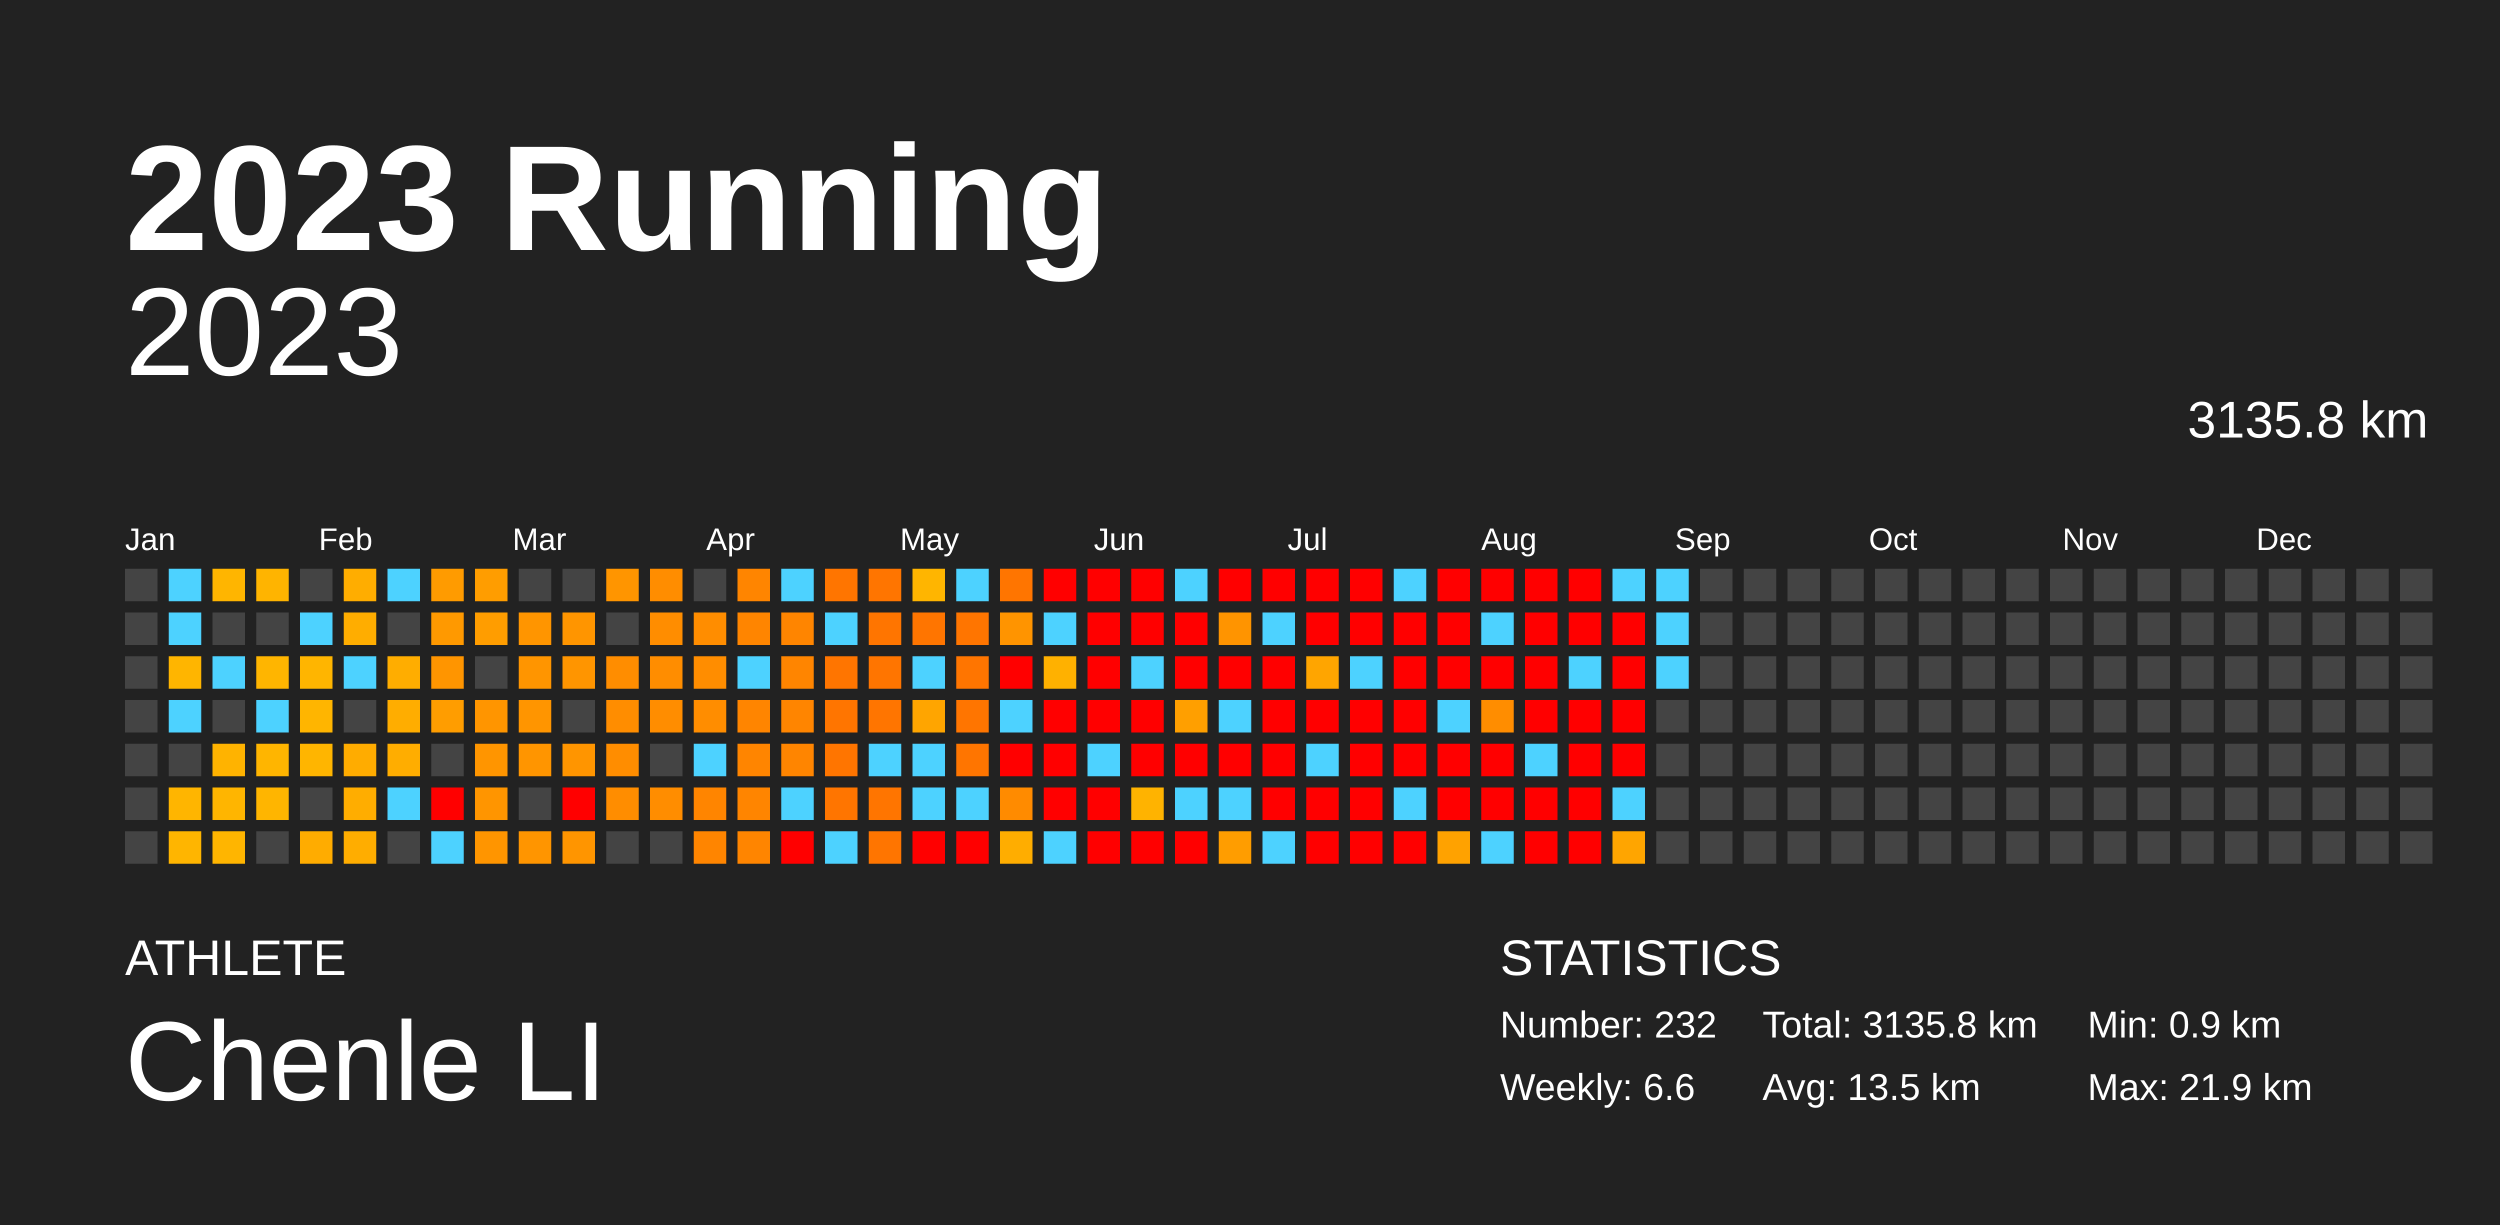
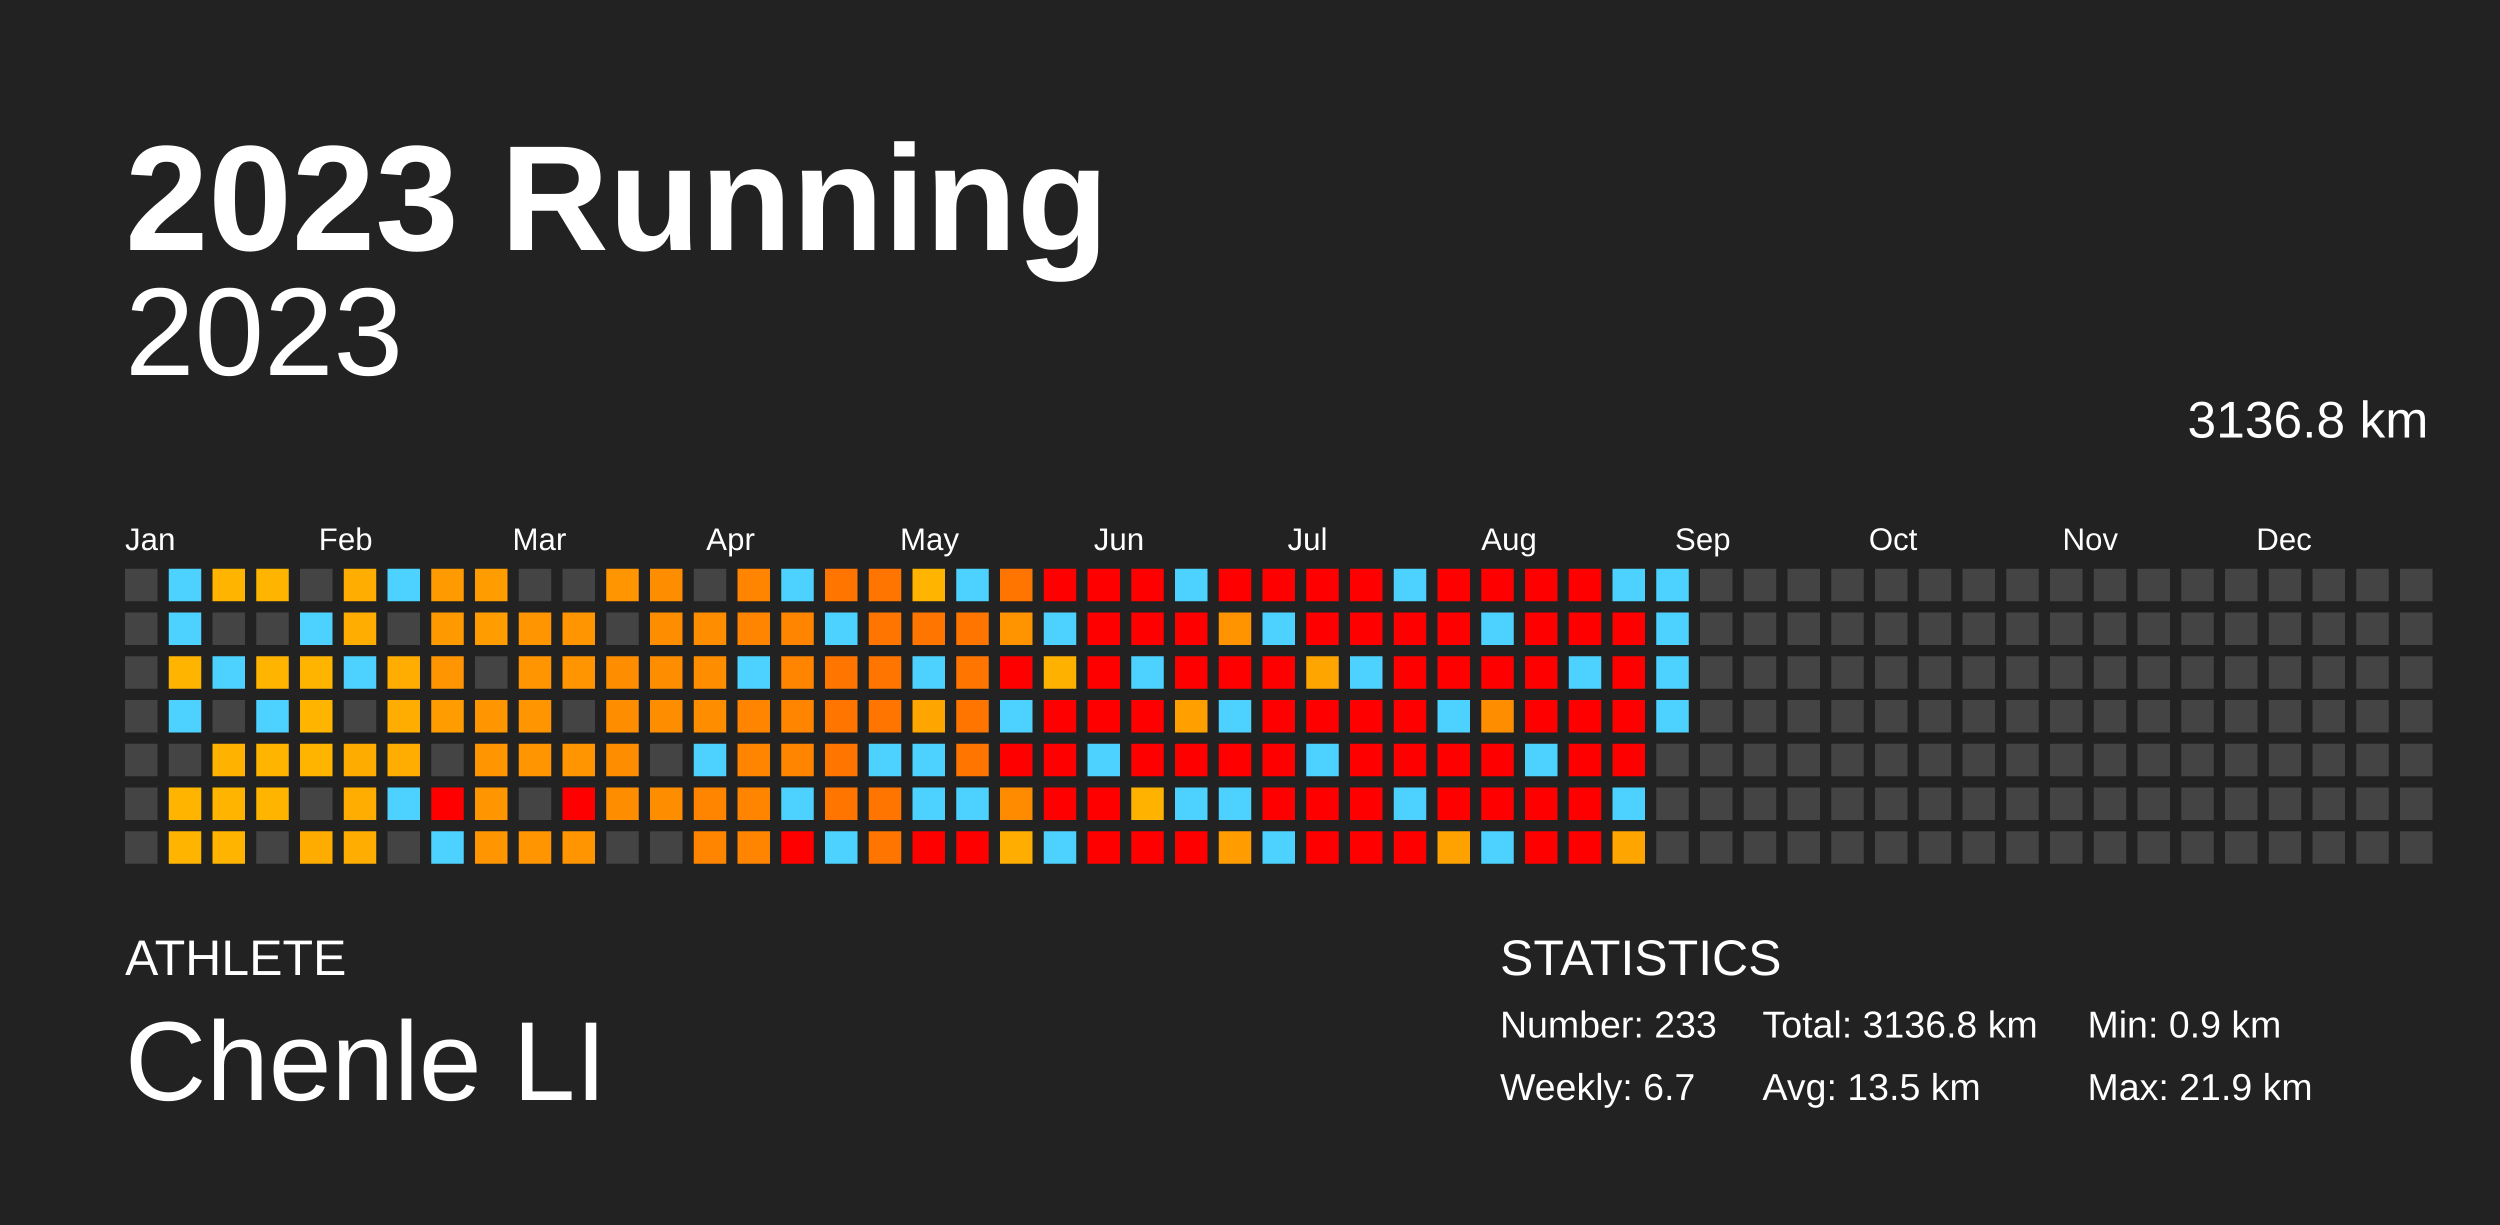
<svg xmlns="http://www.w3.org/2000/svg" baseProfile="full" height="98mm" version="1.1" viewBox="0,0,200,98" width="200mm">
  <defs />
  <rect fill="#222222" height="98" width="200" x="0" y="0" />
  <text fill="#FFFFFF" style="font-size:12px; font-family:Arial; font-weight:bold;" x="10" y="20">2023 Running</text>
  <text fill="#FFFFFF" style="font-size:4px; font-family:Arial" x="10" y="78">ATHLETE</text>
  <text fill="#FFFFFF" style="font-size:9px; font-family:Arial" x="10" y="88">Chenle LI</text>
  <text fill="#FFFFFF" style="font-size:4px; font-family:Arial" x="120" y="78">STATISTICS</text>
-   <text fill="#FFFFFF" style="font-size:3px; font-family:Arial" x="120" y="83">Number: 232</text>
-   <text fill="#FFFFFF" style="font-size:3px; font-family:Arial" x="120" y="88">Weekly: 6.6</text>
-   <text fill="#FFFFFF" style="font-size:3px; font-family:Arial" x="141" y="83">Total: 3135.8 km</text>
+   <text fill="#FFFFFF" style="font-size:3px; font-family:Arial" x="120" y="83">Number: 233</text>
+   <text fill="#FFFFFF" style="font-size:3px; font-family:Arial" x="120" y="88">Weekly: 6.7</text>
+   <text fill="#FFFFFF" style="font-size:3px; font-family:Arial" x="141" y="83">Total: 3136.8 km</text>
  <text fill="#FFFFFF" style="font-size:3px; font-family:Arial" x="141" y="88">Avg: 13.5 km</text>
  <text fill="#FFFFFF" style="font-size:3px; font-family:Arial" x="167" y="83">Min: 0.9 km</text>
  <text fill="#FFFFFF" style="font-size:3px; font-family:Arial" x="167" y="88">Max: 21.9 km</text>
  <text alignment-baseline="hanging" fill="#FFFFFF" style="font-size:10.0px; font-family:Arial;" x="10" y="30">2023</text>
-   <text alignment-baseline="hanging" fill="#FFFFFF" style="font-size:4.125px; font-family:Arial;" x="175" y="35">3135.8 km</text>
+   <text alignment-baseline="hanging" fill="#FFFFFF" style="font-size:4.125px; font-family:Arial;" x="175" y="35">3136.8 km</text>
  <text fill="#FFFFFF" style="font-size:2.5px; font-family:Arial" x="10.0" y="44">Jan</text>
  <text fill="#FFFFFF" style="font-size:2.5px; font-family:Arial" x="25.5" y="44">Feb</text>
  <text fill="#FFFFFF" style="font-size:2.5px; font-family:Arial" x="41.0" y="44">Mar</text>
  <text fill="#FFFFFF" style="font-size:2.5px; font-family:Arial" x="56.5" y="44">Apr</text>
  <text fill="#FFFFFF" style="font-size:2.5px; font-family:Arial" x="72.0" y="44">May</text>
  <text fill="#FFFFFF" style="font-size:2.5px; font-family:Arial" x="87.5" y="44">Jun</text>
  <text fill="#FFFFFF" style="font-size:2.5px; font-family:Arial" x="103.0" y="44">Jul</text>
  <text fill="#FFFFFF" style="font-size:2.5px; font-family:Arial" x="118.5" y="44">Aug</text>
  <text fill="#FFFFFF" style="font-size:2.5px; font-family:Arial" x="134.0" y="44">Sep</text>
  <text fill="#FFFFFF" style="font-size:2.5px; font-family:Arial" x="149.5" y="44">Oct</text>
  <text fill="#FFFFFF" style="font-size:2.5px; font-family:Arial" x="165.0" y="44">Nov</text>
  <text fill="#FFFFFF" style="font-size:2.5px; font-family:Arial" x="180.5" y="44">Dec</text>
  <rect fill="#444444" height="2.6" width="2.6" x="10.0" y="45.5" />
  <rect fill="#444444" height="2.6" width="2.6" x="10.0" y="49.0" />
  <rect fill="#444444" height="2.6" width="2.6" x="10.0" y="52.5" />
  <rect fill="#444444" height="2.6" width="2.6" x="10.0" y="56.0" />
  <rect fill="#444444" height="2.6" width="2.6" x="10.0" y="59.5" />
  <rect fill="#444444" height="2.6" width="2.6" x="10.0" y="63.0" />
  <rect fill="#444444" height="2.6" width="2.6" x="10.0" y="66.5" />
  <rect fill="#4dd2ff" height="2.6" width="2.6" x="13.5" y="45.5" />
  <rect fill="#4dd2ff" height="2.6" width="2.6" x="13.5" y="49.0" />
  <rect fill="#ffb500" height="2.6" width="2.6" x="13.5" y="52.5" />
  <rect fill="#4dd2ff" height="2.6" width="2.6" x="13.5" y="56.0" />
  <rect fill="#444444" height="2.6" width="2.6" x="13.5" y="59.5" />
  <rect fill="#ffb500" height="2.6" width="2.6" x="13.5" y="63.0" />
  <rect fill="#ffb500" height="2.6" width="2.6" x="13.5" y="66.5" />
  <rect fill="#ffb500" height="2.6" width="2.6" x="17.0" y="45.5" />
  <rect fill="#444444" height="2.6" width="2.6" x="17.0" y="49.0" />
  <rect fill="#4dd2ff" height="2.6" width="2.6" x="17.0" y="52.5" />
  <rect fill="#444444" height="2.6" width="2.6" x="17.0" y="56.0" />
  <rect fill="#ffb300" height="2.6" width="2.6" x="17.0" y="59.5" />
  <rect fill="#ffb500" height="2.6" width="2.6" x="17.0" y="63.0" />
  <rect fill="#ffb500" height="2.6" width="2.6" x="17.0" y="66.5" />
  <rect fill="#ffb400" height="2.6" width="2.6" x="20.5" y="45.5" />
  <rect fill="#444444" height="2.6" width="2.6" x="20.5" y="49.0" />
  <rect fill="#ffb500" height="2.6" width="2.6" x="20.5" y="52.5" />
  <rect fill="#4dd2ff" height="2.6" width="2.6" x="20.5" y="56.0" />
  <rect fill="#ffb500" height="2.6" width="2.6" x="20.5" y="59.5" />
  <rect fill="#ffb500" height="2.6" width="2.6" x="20.5" y="63.0" />
  <rect fill="#444444" height="2.6" width="2.6" x="20.5" y="66.5" />
  <rect fill="#444444" height="2.6" width="2.6" x="24.0" y="45.5" />
  <rect fill="#4dd2ff" height="2.6" width="2.6" x="24.0" y="49.0" />
  <rect fill="#ffb500" height="2.6" width="2.6" x="24.0" y="52.5" />
  <rect fill="#ffb500" height="2.6" width="2.6" x="24.0" y="56.0" />
  <rect fill="#ffb500" height="2.6" width="2.6" x="24.0" y="59.5" />
  <rect fill="#444444" height="2.6" width="2.6" x="24.0" y="63.0" />
  <rect fill="#ffac00" height="2.6" width="2.6" x="24.0" y="66.5" />
  <rect fill="#ffad00" height="2.6" width="2.6" x="27.5" y="45.5" />
  <rect fill="#ffad00" height="2.6" width="2.6" x="27.5" y="49.0" />
  <rect fill="#4dd2ff" height="2.6" width="2.6" x="27.5" y="52.5" />
  <rect fill="#444444" height="2.6" width="2.6" x="27.5" y="56.0" />
  <rect fill="#ffac00" height="2.6" width="2.6" x="27.5" y="59.5" />
  <rect fill="#ffad00" height="2.6" width="2.6" x="27.5" y="63.0" />
  <rect fill="#ffad00" height="2.6" width="2.6" x="27.5" y="66.5" />
  <rect fill="#4dd2ff" height="2.6" width="2.6" x="31.0" y="45.5" />
  <rect fill="#444444" height="2.6" width="2.6" x="31.0" y="49.0" />
  <rect fill="#ffad00" height="2.6" width="2.6" x="31.0" y="52.5" />
  <rect fill="#ffad00" height="2.6" width="2.6" x="31.0" y="56.0" />
  <rect fill="#ffad00" height="2.6" width="2.6" x="31.0" y="59.5" />
  <rect fill="#4dd2ff" height="2.6" width="2.6" x="31.0" y="63.0" />
  <rect fill="#444444" height="2.6" width="2.6" x="31.0" y="66.5" />
  <rect fill="#ff9b00" height="2.6" width="2.6" x="34.5" y="45.5" />
  <rect fill="#ff9900" height="2.6" width="2.6" x="34.5" y="49.0" />
  <rect fill="#ff9500" height="2.6" width="2.6" x="34.5" y="52.5" />
  <rect fill="#ff9d00" height="2.6" width="2.6" x="34.5" y="56.0" />
  <rect fill="#444444" height="2.6" width="2.6" x="34.5" y="59.5" />
  <rect fill="red" height="2.6" width="2.6" x="34.5" y="63.0" />
  <rect fill="#4dd2ff" height="2.6" width="2.6" x="34.5" y="66.5" />
  <rect fill="#ff9d00" height="2.6" width="2.6" x="38.0" y="45.5" />
  <rect fill="#ff9d00" height="2.6" width="2.6" x="38.0" y="49.0" />
  <rect fill="#444444" height="2.6" width="2.6" x="38.0" y="52.5" />
  <rect fill="#ff9500" height="2.6" width="2.6" x="38.0" y="56.0" />
  <rect fill="#ff9500" height="2.6" width="2.6" x="38.0" y="59.5" />
  <rect fill="#ff9500" height="2.6" width="2.6" x="38.0" y="63.0" />
  <rect fill="#ff9500" height="2.6" width="2.6" x="38.0" y="66.5" />
  <rect fill="#444444" height="2.6" width="2.6" x="41.5" y="45.5" />
  <rect fill="#ff9500" height="2.6" width="2.6" x="41.5" y="49.0" />
  <rect fill="#ff9500" height="2.6" width="2.6" x="41.5" y="52.5" />
  <rect fill="#ff9500" height="2.6" width="2.6" x="41.5" y="56.0" />
  <rect fill="#ff9500" height="2.6" width="2.6" x="41.5" y="59.5" />
  <rect fill="#444444" height="2.6" width="2.6" x="41.5" y="63.0" />
  <rect fill="#ff9500" height="2.6" width="2.6" x="41.5" y="66.5" />
  <rect fill="#444444" height="2.6" width="2.6" x="45.0" y="45.5" />
  <rect fill="#ff9500" height="2.6" width="2.6" x="45.0" y="49.0" />
  <rect fill="#ff9500" height="2.6" width="2.6" x="45.0" y="52.5" />
  <rect fill="#444444" height="2.6" width="2.6" x="45.0" y="56.0" />
  <rect fill="#ff9500" height="2.6" width="2.6" x="45.0" y="59.5" />
  <rect fill="red" height="2.6" width="2.6" x="45.0" y="63.0" />
  <rect fill="#ff9500" height="2.6" width="2.6" x="45.0" y="66.5" />
  <rect fill="#ff9500" height="2.6" width="2.6" x="48.5" y="45.5" />
  <rect fill="#444444" height="2.6" width="2.6" x="48.5" y="49.0" />
  <rect fill="#ff8d00" height="2.6" width="2.6" x="48.5" y="52.5" />
  <rect fill="#ff8d00" height="2.6" width="2.6" x="48.5" y="56.0" />
  <rect fill="#ff8d00" height="2.6" width="2.6" x="48.5" y="59.5" />
  <rect fill="#ff8d00" height="2.6" width="2.6" x="48.5" y="63.0" />
  <rect fill="#444444" height="2.6" width="2.6" x="48.5" y="66.5" />
  <rect fill="#ff8d00" height="2.6" width="2.6" x="52.0" y="45.5" />
  <rect fill="#ff8d00" height="2.6" width="2.6" x="52.0" y="49.0" />
  <rect fill="#ff8d00" height="2.6" width="2.6" x="52.0" y="52.5" />
  <rect fill="#ff8d00" height="2.6" width="2.6" x="52.0" y="56.0" />
  <rect fill="#444444" height="2.6" width="2.6" x="52.0" y="59.5" />
  <rect fill="#ff8d00" height="2.6" width="2.6" x="52.0" y="63.0" />
  <rect fill="#444444" height="2.6" width="2.6" x="52.0" y="66.5" />
  <rect fill="#444444" height="2.6" width="2.6" x="55.5" y="45.5" />
  <rect fill="#ff8d00" height="2.6" width="2.6" x="55.5" y="49.0" />
  <rect fill="#ff8d00" height="2.6" width="2.6" x="55.5" y="52.5" />
  <rect fill="#ff8d00" height="2.6" width="2.6" x="55.5" y="56.0" />
  <rect fill="#4dd2ff" height="2.6" width="2.6" x="55.5" y="59.5" />
  <rect fill="#ff8500" height="2.6" width="2.6" x="55.5" y="63.0" />
  <rect fill="#ff8500" height="2.6" width="2.6" x="55.5" y="66.5" />
  <rect fill="#ff8500" height="2.6" width="2.6" x="59.0" y="45.5" />
  <rect fill="#ff8500" height="2.6" width="2.6" x="59.0" y="49.0" />
  <rect fill="#4dd2ff" height="2.6" width="2.6" x="59.0" y="52.5" />
  <rect fill="#ff8500" height="2.6" width="2.6" x="59.0" y="56.0" />
  <rect fill="#ff8500" height="2.6" width="2.6" x="59.0" y="59.5" />
  <rect fill="#ff8500" height="2.6" width="2.6" x="59.0" y="63.0" />
  <rect fill="#ff8500" height="2.6" width="2.6" x="59.0" y="66.5" />
  <rect fill="#4dd2ff" height="2.6" width="2.6" x="62.5" y="45.5" />
  <rect fill="#ff8500" height="2.6" width="2.6" x="62.5" y="49.0" />
  <rect fill="#ff8500" height="2.6" width="2.6" x="62.5" y="52.5" />
  <rect fill="#ff8500" height="2.6" width="2.6" x="62.5" y="56.0" />
  <rect fill="#ff8500" height="2.6" width="2.6" x="62.5" y="59.5" />
  <rect fill="#4dd2ff" height="2.6" width="2.6" x="62.5" y="63.0" />
  <rect fill="red" height="2.6" width="2.6" x="62.5" y="66.5" />
  <rect fill="#ff7500" height="2.6" width="2.6" x="66.0" y="45.5" />
  <rect fill="#4dd2ff" height="2.6" width="2.6" x="66.0" y="49.0" />
  <rect fill="#ff7500" height="2.6" width="2.6" x="66.0" y="52.5" />
  <rect fill="#ff7500" height="2.6" width="2.6" x="66.0" y="56.0" />
  <rect fill="#ff7500" height="2.6" width="2.6" x="66.0" y="59.5" />
  <rect fill="#ff7500" height="2.6" width="2.6" x="66.0" y="63.0" />
  <rect fill="#4dd2ff" height="2.6" width="2.6" x="66.0" y="66.5" />
  <rect fill="#ff7500" height="2.6" width="2.6" x="69.5" y="45.5" />
  <rect fill="#ff7500" height="2.6" width="2.6" x="69.5" y="49.0" />
  <rect fill="#ff7500" height="2.6" width="2.6" x="69.5" y="52.5" />
  <rect fill="#ff7500" height="2.6" width="2.6" x="69.5" y="56.0" />
  <rect fill="#4dd2ff" height="2.6" width="2.6" x="69.5" y="59.5" />
  <rect fill="#ff7500" height="2.6" width="2.6" x="69.5" y="63.0" />
  <rect fill="#ff7500" height="2.6" width="2.6" x="69.5" y="66.5" />
  <rect fill="#ffb500" height="2.6" width="2.6" x="73.0" y="45.5" />
  <rect fill="#ff7500" height="2.6" width="2.6" x="73.0" y="49.0" />
  <rect fill="#4dd2ff" height="2.6" width="2.6" x="73.0" y="52.5" />
  <rect fill="#ffa500" height="2.6" width="2.6" x="73.0" y="56.0" />
  <rect fill="#4dd2ff" height="2.6" width="2.6" x="73.0" y="59.5" />
  <rect fill="#4dd2ff" height="2.6" width="2.6" x="73.0" y="63.0" />
  <rect fill="red" height="2.6" width="2.6" x="73.0" y="66.5" />
  <rect fill="#4dd2ff" height="2.6" width="2.6" x="76.5" y="45.5" />
  <rect fill="#ff7500" height="2.6" width="2.6" x="76.5" y="49.0" />
  <rect fill="#ff7500" height="2.6" width="2.6" x="76.5" y="52.5" />
  <rect fill="#ff7500" height="2.6" width="2.6" x="76.5" y="56.0" />
  <rect fill="#ff7500" height="2.6" width="2.6" x="76.5" y="59.5" />
  <rect fill="#4dd2ff" height="2.6" width="2.6" x="76.5" y="63.0" />
  <rect fill="red" height="2.6" width="2.6" x="76.5" y="66.5" />
  <rect fill="#ff7500" height="2.6" width="2.6" x="80.0" y="45.5" />
  <rect fill="#ff9400" height="2.6" width="2.6" x="80.0" y="49.0" />
  <rect fill="red" height="2.6" width="2.6" x="80.0" y="52.5" />
  <rect fill="#4dd2ff" height="2.6" width="2.6" x="80.0" y="56.0" />
  <rect fill="red" height="2.6" width="2.6" x="80.0" y="59.5" />
  <rect fill="#ff8b00" height="2.6" width="2.6" x="80.0" y="63.0" />
  <rect fill="#ffad00" height="2.6" width="2.6" x="80.0" y="66.5" />
  <rect fill="red" height="2.6" width="2.6" x="83.5" y="45.5" />
  <rect fill="#4dd2ff" height="2.6" width="2.6" x="83.5" y="49.0" />
  <rect fill="#ffb100" height="2.6" width="2.6" x="83.5" y="52.5" />
  <rect fill="red" height="2.6" width="2.6" x="83.5" y="56.0" />
  <rect fill="red" height="2.6" width="2.6" x="83.5" y="59.5" />
  <rect fill="red" height="2.6" width="2.6" x="83.5" y="63.0" />
  <rect fill="#4dd2ff" height="2.6" width="2.6" x="83.5" y="66.5" />
  <rect fill="red" height="2.6" width="2.6" x="87.0" y="45.5" />
  <rect fill="red" height="2.6" width="2.6" x="87.0" y="49.0" />
  <rect fill="red" height="2.6" width="2.6" x="87.0" y="52.5" />
  <rect fill="red" height="2.6" width="2.6" x="87.0" y="56.0" />
  <rect fill="#4dd2ff" height="2.6" width="2.6" x="87.0" y="59.5" />
  <rect fill="red" height="2.6" width="2.6" x="87.0" y="63.0" />
  <rect fill="red" height="2.6" width="2.6" x="87.0" y="66.5" />
  <rect fill="red" height="2.6" width="2.6" x="90.5" y="45.5" />
  <rect fill="red" height="2.6" width="2.6" x="90.5" y="49.0" />
  <rect fill="#4dd2ff" height="2.6" width="2.6" x="90.5" y="52.5" />
  <rect fill="red" height="2.6" width="2.6" x="90.5" y="56.0" />
  <rect fill="red" height="2.6" width="2.6" x="90.5" y="59.5" />
  <rect fill="#ffb300" height="2.6" width="2.6" x="90.5" y="63.0" />
  <rect fill="red" height="2.6" width="2.6" x="90.5" y="66.5" />
  <rect fill="#4dd2ff" height="2.6" width="2.6" x="94.0" y="45.5" />
  <rect fill="red" height="2.6" width="2.6" x="94.0" y="49.0" />
  <rect fill="red" height="2.6" width="2.6" x="94.0" y="52.5" />
  <rect fill="#ff9f00" height="2.6" width="2.6" x="94.0" y="56.0" />
  <rect fill="red" height="2.6" width="2.6" x="94.0" y="59.5" />
  <rect fill="#4dd2ff" height="2.6" width="2.6" x="94.0" y="63.0" />
  <rect fill="red" height="2.6" width="2.6" x="94.0" y="66.5" />
  <rect fill="red" height="2.6" width="2.6" x="97.5" y="45.5" />
  <rect fill="#ff9400" height="2.6" width="2.6" x="97.5" y="49.0" />
  <rect fill="red" height="2.6" width="2.6" x="97.5" y="52.5" />
  <rect fill="#4dd2ff" height="2.6" width="2.6" x="97.5" y="56.0" />
  <rect fill="red" height="2.6" width="2.6" x="97.5" y="59.5" />
  <rect fill="#4dd2ff" height="2.6" width="2.6" x="97.5" y="63.0" />
  <rect fill="#ff9d00" height="2.6" width="2.6" x="97.5" y="66.5" />
  <rect fill="red" height="2.6" width="2.6" x="101.0" y="45.5" />
  <rect fill="#4dd2ff" height="2.6" width="2.6" x="101.0" y="49.0" />
  <rect fill="red" height="2.6" width="2.6" x="101.0" y="52.5" />
  <rect fill="red" height="2.6" width="2.6" x="101.0" y="56.0" />
  <rect fill="red" height="2.6" width="2.6" x="101.0" y="59.5" />
  <rect fill="red" height="2.6" width="2.6" x="101.0" y="63.0" />
  <rect fill="#4dd2ff" height="2.6" width="2.6" x="101.0" y="66.5" />
  <rect fill="red" height="2.6" width="2.6" x="104.5" y="45.5" />
  <rect fill="red" height="2.6" width="2.6" x="104.5" y="49.0" />
  <rect fill="#ffa500" height="2.6" width="2.6" x="104.5" y="52.5" />
  <rect fill="red" height="2.6" width="2.6" x="104.5" y="56.0" />
  <rect fill="#4dd2ff" height="2.6" width="2.6" x="104.5" y="59.5" />
  <rect fill="red" height="2.6" width="2.6" x="104.5" y="63.0" />
  <rect fill="red" height="2.6" width="2.6" x="104.5" y="66.5" />
  <rect fill="red" height="2.6" width="2.6" x="108.0" y="45.5" />
  <rect fill="red" height="2.6" width="2.6" x="108.0" y="49.0" />
  <rect fill="#4dd2ff" height="2.6" width="2.6" x="108.0" y="52.5" />
  <rect fill="red" height="2.6" width="2.6" x="108.0" y="56.0" />
  <rect fill="red" height="2.6" width="2.6" x="108.0" y="59.5" />
  <rect fill="red" height="2.6" width="2.6" x="108.0" y="63.0" />
  <rect fill="red" height="2.6" width="2.6" x="108.0" y="66.5" />
  <rect fill="#4dd2ff" height="2.6" width="2.6" x="111.5" y="45.5" />
  <rect fill="red" height="2.6" width="2.6" x="111.5" y="49.0" />
  <rect fill="red" height="2.6" width="2.6" x="111.5" y="52.5" />
  <rect fill="red" height="2.6" width="2.6" x="111.5" y="56.0" />
  <rect fill="red" height="2.6" width="2.6" x="111.5" y="59.5" />
  <rect fill="#4dd2ff" height="2.6" width="2.6" x="111.5" y="63.0" />
  <rect fill="red" height="2.6" width="2.6" x="111.5" y="66.5" />
  <rect fill="red" height="2.6" width="2.6" x="115.0" y="45.5" />
  <rect fill="red" height="2.6" width="2.6" x="115.0" y="49.0" />
  <rect fill="red" height="2.6" width="2.6" x="115.0" y="52.5" />
  <rect fill="#4dd2ff" height="2.6" width="2.6" x="115.0" y="56.0" />
  <rect fill="red" height="2.6" width="2.6" x="115.0" y="59.5" />
  <rect fill="red" height="2.6" width="2.6" x="115.0" y="63.0" />
  <rect fill="#ffa200" height="2.6" width="2.6" x="115.0" y="66.5" />
  <rect fill="red" height="2.6" width="2.6" x="118.5" y="45.5" />
  <rect fill="#4dd2ff" height="2.6" width="2.6" x="118.5" y="49.0" />
  <rect fill="red" height="2.6" width="2.6" x="118.5" y="52.5" />
  <rect fill="#ff8d00" height="2.6" width="2.6" x="118.5" y="56.0" />
  <rect fill="red" height="2.6" width="2.6" x="118.5" y="59.5" />
  <rect fill="red" height="2.6" width="2.6" x="118.5" y="63.0" />
  <rect fill="#4dd2ff" height="2.6" width="2.6" x="118.5" y="66.5" />
  <rect fill="red" height="2.6" width="2.6" x="122.0" y="45.5" />
  <rect fill="red" height="2.6" width="2.6" x="122.0" y="49.0" />
  <rect fill="red" height="2.6" width="2.6" x="122.0" y="52.5" />
  <rect fill="red" height="2.6" width="2.6" x="122.0" y="56.0" />
  <rect fill="#4dd2ff" height="2.6" width="2.6" x="122.0" y="59.5" />
  <rect fill="red" height="2.6" width="2.6" x="122.0" y="63.0" />
  <rect fill="red" height="2.6" width="2.6" x="122.0" y="66.5" />
  <rect fill="red" height="2.6" width="2.6" x="125.5" y="45.5" />
  <rect fill="red" height="2.6" width="2.6" x="125.5" y="49.0" />
  <rect fill="#4dd2ff" height="2.6" width="2.6" x="125.5" y="52.5" />
  <rect fill="red" height="2.6" width="2.6" x="125.5" y="56.0" />
  <rect fill="red" height="2.6" width="2.6" x="125.5" y="59.5" />
  <rect fill="red" height="2.6" width="2.6" x="125.5" y="63.0" />
  <rect fill="red" height="2.6" width="2.6" x="125.5" y="66.5" />
  <rect fill="#4dd2ff" height="2.6" width="2.6" x="129.0" y="45.5" />
  <rect fill="red" height="2.6" width="2.6" x="129.0" y="49.0" />
  <rect fill="red" height="2.6" width="2.6" x="129.0" y="52.5" />
  <rect fill="red" height="2.6" width="2.6" x="129.0" y="56.0" />
  <rect fill="red" height="2.6" width="2.6" x="129.0" y="59.5" />
  <rect fill="#4dd2ff" height="2.6" width="2.6" x="129.0" y="63.0" />
  <rect fill="#ffa500" height="2.6" width="2.6" x="129.0" y="66.5" />
  <rect fill="#4dd2ff" height="2.6" width="2.6" x="132.5" y="45.5" />
  <rect fill="#4dd2ff" height="2.6" width="2.6" x="132.5" y="49.0" />
  <rect fill="#4dd2ff" height="2.6" width="2.6" x="132.5" y="52.5" />
-   <rect fill="#444444" height="2.6" width="2.6" x="132.5" y="56.0" />
+   <rect fill="#4dd2ff" height="2.6" width="2.6" x="132.5" y="56.0" />
  <rect fill="#444444" height="2.6" width="2.6" x="132.5" y="59.5" />
  <rect fill="#444444" height="2.6" width="2.6" x="132.5" y="63.0" />
  <rect fill="#444444" height="2.6" width="2.6" x="132.5" y="66.5" />
  <rect fill="#444444" height="2.6" width="2.6" x="136.0" y="45.5" />
  <rect fill="#444444" height="2.6" width="2.6" x="136.0" y="49.0" />
  <rect fill="#444444" height="2.6" width="2.6" x="136.0" y="52.5" />
  <rect fill="#444444" height="2.6" width="2.6" x="136.0" y="56.0" />
  <rect fill="#444444" height="2.6" width="2.6" x="136.0" y="59.5" />
  <rect fill="#444444" height="2.6" width="2.6" x="136.0" y="63.0" />
  <rect fill="#444444" height="2.6" width="2.6" x="136.0" y="66.5" />
  <rect fill="#444444" height="2.6" width="2.6" x="139.5" y="45.5" />
  <rect fill="#444444" height="2.6" width="2.6" x="139.5" y="49.0" />
  <rect fill="#444444" height="2.6" width="2.6" x="139.5" y="52.5" />
  <rect fill="#444444" height="2.6" width="2.6" x="139.5" y="56.0" />
  <rect fill="#444444" height="2.6" width="2.6" x="139.5" y="59.5" />
  <rect fill="#444444" height="2.6" width="2.6" x="139.5" y="63.0" />
  <rect fill="#444444" height="2.6" width="2.6" x="139.5" y="66.5" />
  <rect fill="#444444" height="2.6" width="2.6" x="143.0" y="45.5" />
  <rect fill="#444444" height="2.6" width="2.6" x="143.0" y="49.0" />
  <rect fill="#444444" height="2.6" width="2.6" x="143.0" y="52.5" />
  <rect fill="#444444" height="2.6" width="2.6" x="143.0" y="56.0" />
  <rect fill="#444444" height="2.6" width="2.6" x="143.0" y="59.5" />
  <rect fill="#444444" height="2.6" width="2.6" x="143.0" y="63.0" />
  <rect fill="#444444" height="2.6" width="2.6" x="143.0" y="66.5" />
  <rect fill="#444444" height="2.6" width="2.6" x="146.5" y="45.5" />
  <rect fill="#444444" height="2.6" width="2.6" x="146.5" y="49.0" />
  <rect fill="#444444" height="2.6" width="2.6" x="146.5" y="52.5" />
  <rect fill="#444444" height="2.6" width="2.6" x="146.5" y="56.0" />
  <rect fill="#444444" height="2.6" width="2.6" x="146.5" y="59.5" />
  <rect fill="#444444" height="2.6" width="2.6" x="146.5" y="63.0" />
  <rect fill="#444444" height="2.6" width="2.6" x="146.5" y="66.5" />
  <rect fill="#444444" height="2.6" width="2.6" x="150.0" y="45.5" />
  <rect fill="#444444" height="2.6" width="2.6" x="150.0" y="49.0" />
  <rect fill="#444444" height="2.6" width="2.6" x="150.0" y="52.5" />
  <rect fill="#444444" height="2.6" width="2.6" x="150.0" y="56.0" />
  <rect fill="#444444" height="2.6" width="2.6" x="150.0" y="59.5" />
  <rect fill="#444444" height="2.6" width="2.6" x="150.0" y="63.0" />
  <rect fill="#444444" height="2.6" width="2.6" x="150.0" y="66.5" />
  <rect fill="#444444" height="2.6" width="2.6" x="153.5" y="45.5" />
  <rect fill="#444444" height="2.6" width="2.6" x="153.5" y="49.0" />
  <rect fill="#444444" height="2.6" width="2.6" x="153.5" y="52.5" />
  <rect fill="#444444" height="2.6" width="2.6" x="153.5" y="56.0" />
  <rect fill="#444444" height="2.6" width="2.6" x="153.5" y="59.5" />
  <rect fill="#444444" height="2.6" width="2.6" x="153.5" y="63.0" />
  <rect fill="#444444" height="2.6" width="2.6" x="153.5" y="66.5" />
  <rect fill="#444444" height="2.6" width="2.6" x="157.0" y="45.5" />
  <rect fill="#444444" height="2.6" width="2.6" x="157.0" y="49.0" />
  <rect fill="#444444" height="2.6" width="2.6" x="157.0" y="52.5" />
  <rect fill="#444444" height="2.6" width="2.6" x="157.0" y="56.0" />
  <rect fill="#444444" height="2.6" width="2.6" x="157.0" y="59.5" />
  <rect fill="#444444" height="2.6" width="2.6" x="157.0" y="63.0" />
  <rect fill="#444444" height="2.6" width="2.6" x="157.0" y="66.5" />
  <rect fill="#444444" height="2.6" width="2.6" x="160.5" y="45.5" />
  <rect fill="#444444" height="2.6" width="2.6" x="160.5" y="49.0" />
  <rect fill="#444444" height="2.6" width="2.6" x="160.5" y="52.5" />
  <rect fill="#444444" height="2.6" width="2.6" x="160.5" y="56.0" />
  <rect fill="#444444" height="2.6" width="2.6" x="160.5" y="59.5" />
  <rect fill="#444444" height="2.6" width="2.6" x="160.5" y="63.0" />
  <rect fill="#444444" height="2.6" width="2.6" x="160.5" y="66.5" />
  <rect fill="#444444" height="2.6" width="2.6" x="164.0" y="45.5" />
  <rect fill="#444444" height="2.6" width="2.6" x="164.0" y="49.0" />
  <rect fill="#444444" height="2.6" width="2.6" x="164.0" y="52.5" />
  <rect fill="#444444" height="2.6" width="2.6" x="164.0" y="56.0" />
  <rect fill="#444444" height="2.6" width="2.6" x="164.0" y="59.5" />
  <rect fill="#444444" height="2.6" width="2.6" x="164.0" y="63.0" />
  <rect fill="#444444" height="2.6" width="2.6" x="164.0" y="66.5" />
  <rect fill="#444444" height="2.6" width="2.6" x="167.5" y="45.5" />
  <rect fill="#444444" height="2.6" width="2.6" x="167.5" y="49.0" />
  <rect fill="#444444" height="2.6" width="2.6" x="167.5" y="52.5" />
  <rect fill="#444444" height="2.6" width="2.6" x="167.5" y="56.0" />
  <rect fill="#444444" height="2.6" width="2.6" x="167.5" y="59.5" />
  <rect fill="#444444" height="2.6" width="2.6" x="167.5" y="63.0" />
  <rect fill="#444444" height="2.6" width="2.6" x="167.5" y="66.5" />
  <rect fill="#444444" height="2.6" width="2.6" x="171.0" y="45.5" />
  <rect fill="#444444" height="2.6" width="2.6" x="171.0" y="49.0" />
  <rect fill="#444444" height="2.6" width="2.6" x="171.0" y="52.5" />
  <rect fill="#444444" height="2.6" width="2.6" x="171.0" y="56.0" />
  <rect fill="#444444" height="2.6" width="2.6" x="171.0" y="59.5" />
  <rect fill="#444444" height="2.6" width="2.6" x="171.0" y="63.0" />
  <rect fill="#444444" height="2.6" width="2.6" x="171.0" y="66.5" />
  <rect fill="#444444" height="2.6" width="2.6" x="174.5" y="45.5" />
  <rect fill="#444444" height="2.6" width="2.6" x="174.5" y="49.0" />
  <rect fill="#444444" height="2.6" width="2.6" x="174.5" y="52.5" />
  <rect fill="#444444" height="2.6" width="2.6" x="174.5" y="56.0" />
  <rect fill="#444444" height="2.6" width="2.6" x="174.5" y="59.5" />
  <rect fill="#444444" height="2.6" width="2.6" x="174.5" y="63.0" />
  <rect fill="#444444" height="2.6" width="2.6" x="174.5" y="66.5" />
  <rect fill="#444444" height="2.6" width="2.6" x="178.0" y="45.5" />
  <rect fill="#444444" height="2.6" width="2.6" x="178.0" y="49.0" />
  <rect fill="#444444" height="2.6" width="2.6" x="178.0" y="52.5" />
  <rect fill="#444444" height="2.6" width="2.6" x="178.0" y="56.0" />
  <rect fill="#444444" height="2.6" width="2.6" x="178.0" y="59.5" />
  <rect fill="#444444" height="2.6" width="2.6" x="178.0" y="63.0" />
  <rect fill="#444444" height="2.6" width="2.6" x="178.0" y="66.5" />
  <rect fill="#444444" height="2.6" width="2.6" x="181.5" y="45.5" />
  <rect fill="#444444" height="2.6" width="2.6" x="181.5" y="49.0" />
  <rect fill="#444444" height="2.6" width="2.6" x="181.5" y="52.5" />
  <rect fill="#444444" height="2.6" width="2.6" x="181.5" y="56.0" />
  <rect fill="#444444" height="2.6" width="2.6" x="181.5" y="59.5" />
  <rect fill="#444444" height="2.6" width="2.6" x="181.5" y="63.0" />
  <rect fill="#444444" height="2.6" width="2.6" x="181.5" y="66.5" />
  <rect fill="#444444" height="2.6" width="2.6" x="185.0" y="45.5" />
  <rect fill="#444444" height="2.6" width="2.6" x="185.0" y="49.0" />
  <rect fill="#444444" height="2.6" width="2.6" x="185.0" y="52.5" />
  <rect fill="#444444" height="2.6" width="2.6" x="185.0" y="56.0" />
  <rect fill="#444444" height="2.6" width="2.6" x="185.0" y="59.5" />
  <rect fill="#444444" height="2.6" width="2.6" x="185.0" y="63.0" />
  <rect fill="#444444" height="2.6" width="2.6" x="185.0" y="66.5" />
  <rect fill="#444444" height="2.6" width="2.6" x="188.5" y="45.5" />
  <rect fill="#444444" height="2.6" width="2.6" x="188.5" y="49.0" />
  <rect fill="#444444" height="2.6" width="2.6" x="188.5" y="52.5" />
  <rect fill="#444444" height="2.6" width="2.6" x="188.5" y="56.0" />
  <rect fill="#444444" height="2.6" width="2.6" x="188.5" y="59.5" />
  <rect fill="#444444" height="2.6" width="2.6" x="188.5" y="63.0" />
  <rect fill="#444444" height="2.6" width="2.6" x="188.5" y="66.5" />
  <rect fill="#444444" height="2.6" width="2.6" x="192.0" y="45.5" />
  <rect fill="#444444" height="2.6" width="2.6" x="192.0" y="49.0" />
  <rect fill="#444444" height="2.6" width="2.6" x="192.0" y="52.5" />
  <rect fill="#444444" height="2.6" width="2.6" x="192.0" y="56.0" />
  <rect fill="#444444" height="2.6" width="2.6" x="192.0" y="59.5" />
  <rect fill="#444444" height="2.6" width="2.6" x="192.0" y="63.0" />
  <rect fill="#444444" height="2.6" width="2.6" x="192.0" y="66.5" />
</svg>
